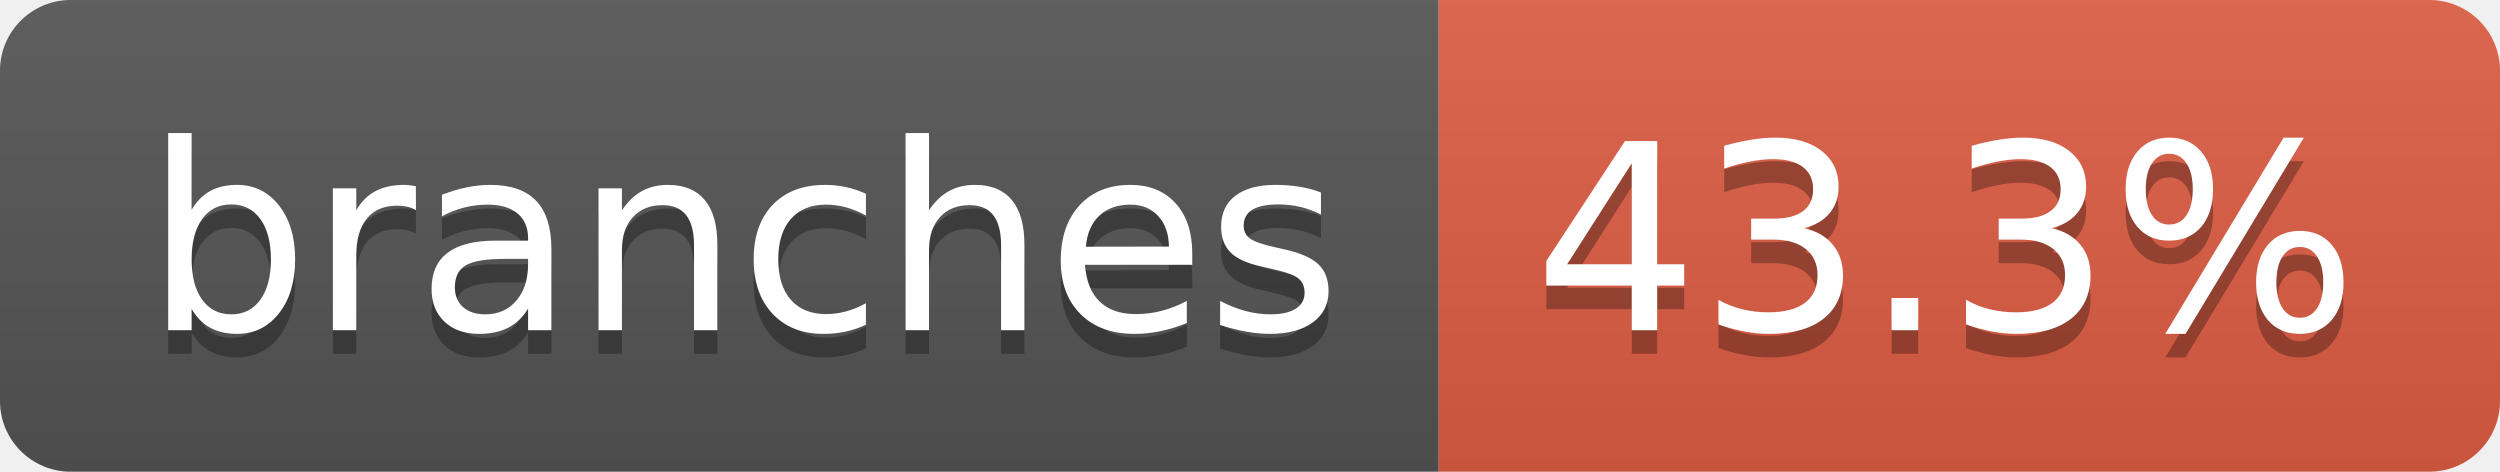
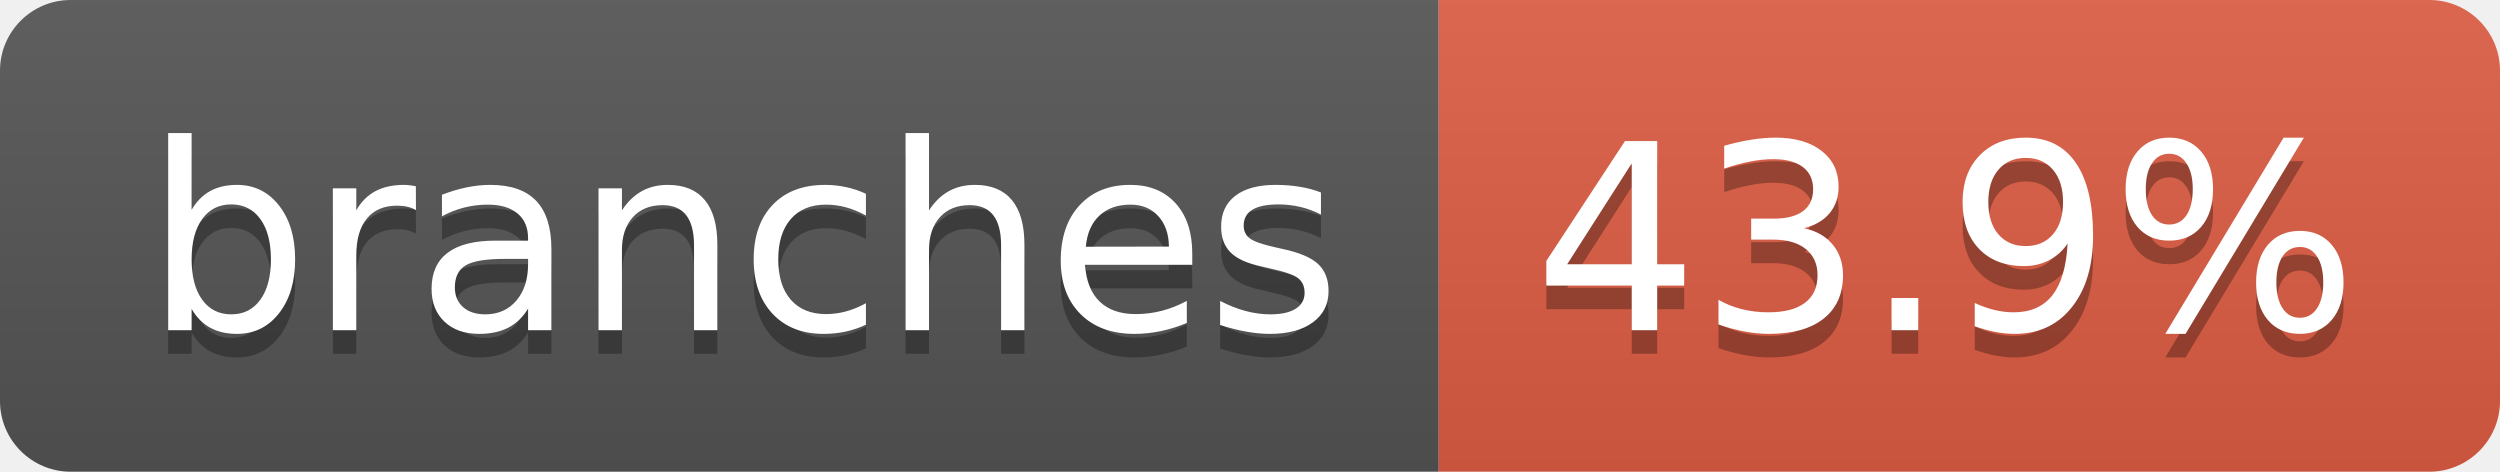
- <svg xmlns="http://www.w3.org/2000/svg" width="106" height="20" role="img" aria-label="branches: 43.3%">
+ <svg xmlns="http://www.w3.org/2000/svg" width="106" height="20" role="img" aria-label="branches: 43.9%">
  <linearGradient id="s" x2="0" y2="100%">
    <stop offset="0" stop-color="#bbb" stop-opacity=".1" />
    <stop offset="1" stop-opacity=".1" />
  </linearGradient>
  <clipPath id="r">
    <rect width="106" height="20" rx="3" fill="#fff" />
  </clipPath>
  <g clip-path="url(#r)">
    <rect width="61" height="20" fill="#555" />
    <rect x="61" width="45" height="20" fill="#e05d44" />
    <rect width="106" height="20" fill="url(#s)" />
  </g>
  <g fill="#fff" text-anchor="middle" font-family="Verdana,Geneva,DejaVu Sans,sans-serif" text-rendering="geometricPrecision" font-size="110">
    <text aria-hidden="true" x="315" y="150" fill="#010101" fill-opacity=".3" transform="scale(.1)" textLength="507">branches</text>
    <text x="315" y="140" transform="scale(.1)" fill="#fff" textLength="507">branches</text>
-     <text aria-hidden="true" x="825" y="150" fill="#010101" fill-opacity=".3" transform="scale(.1)" textLength="350">43.3%</text>
-     <text x="825" y="140" transform="scale(.1)" fill="#fff" textLength="350">43.3%</text>
+     <text aria-hidden="true" x="825" y="150" fill="#010101" fill-opacity=".3" transform="scale(.1)" textLength="350">43.9%</text>
+     <text x="825" y="140" transform="scale(.1)" fill="#fff" textLength="350">43.9%</text>
  </g>
</svg>
